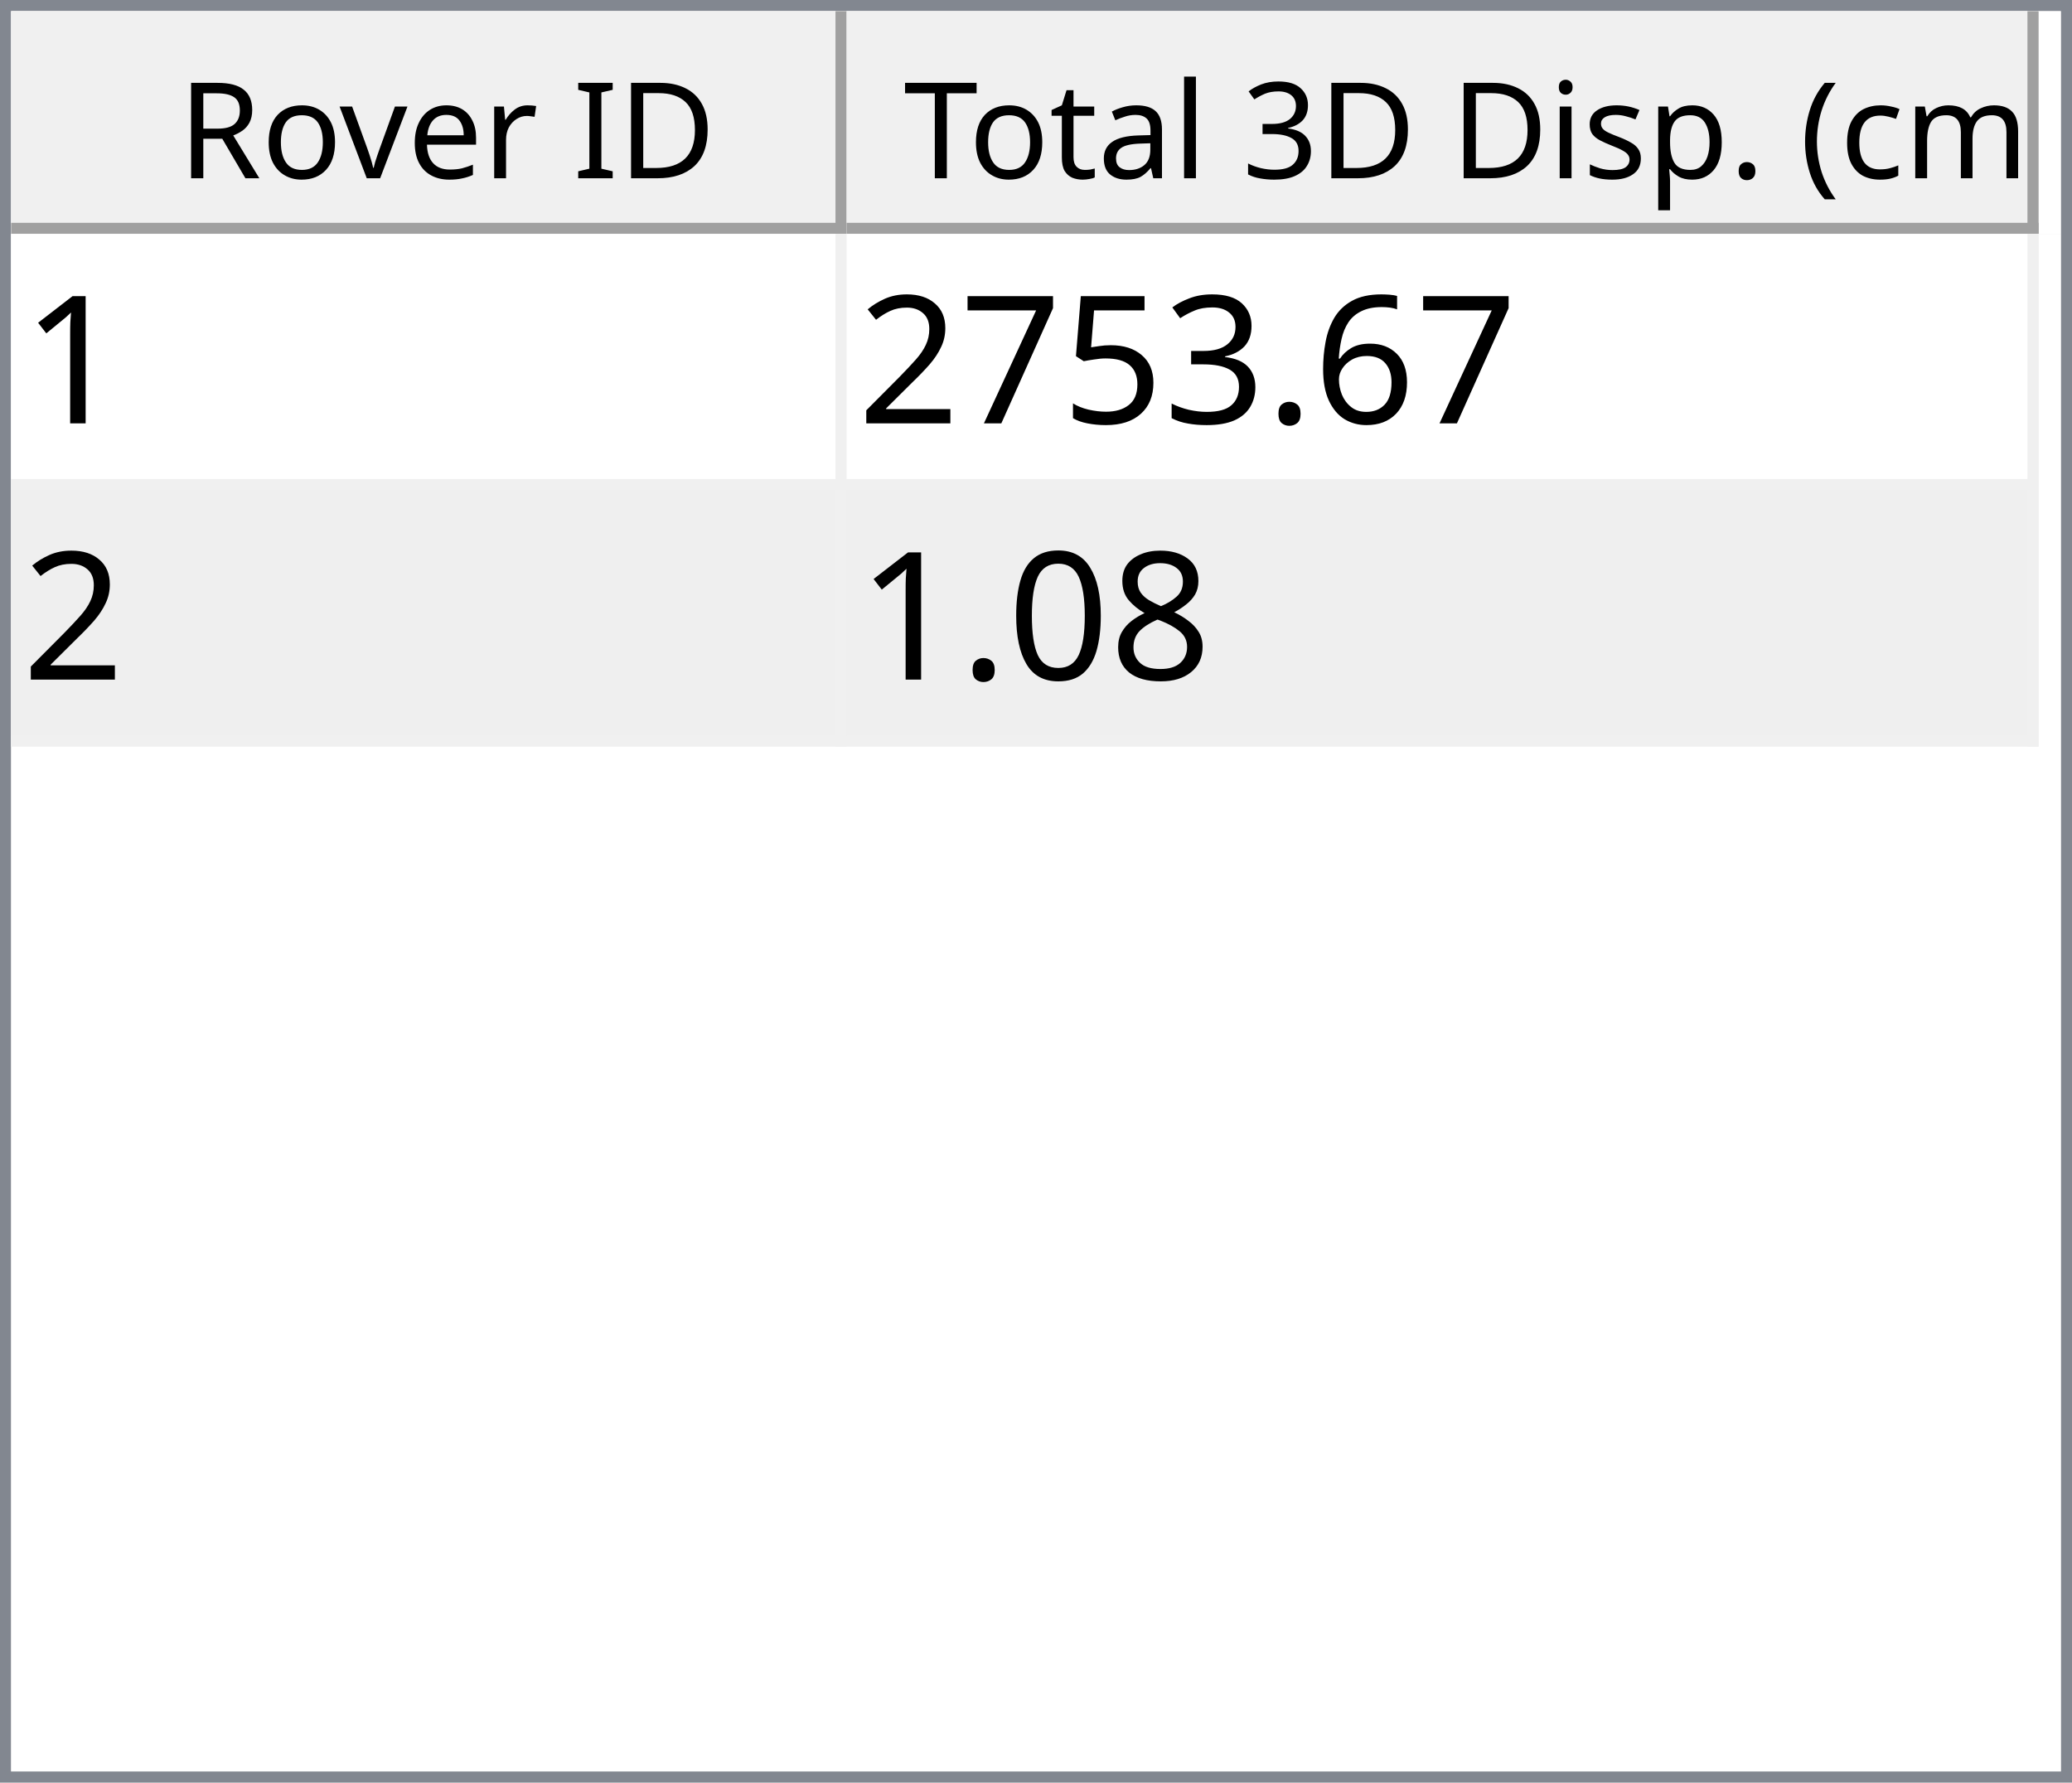
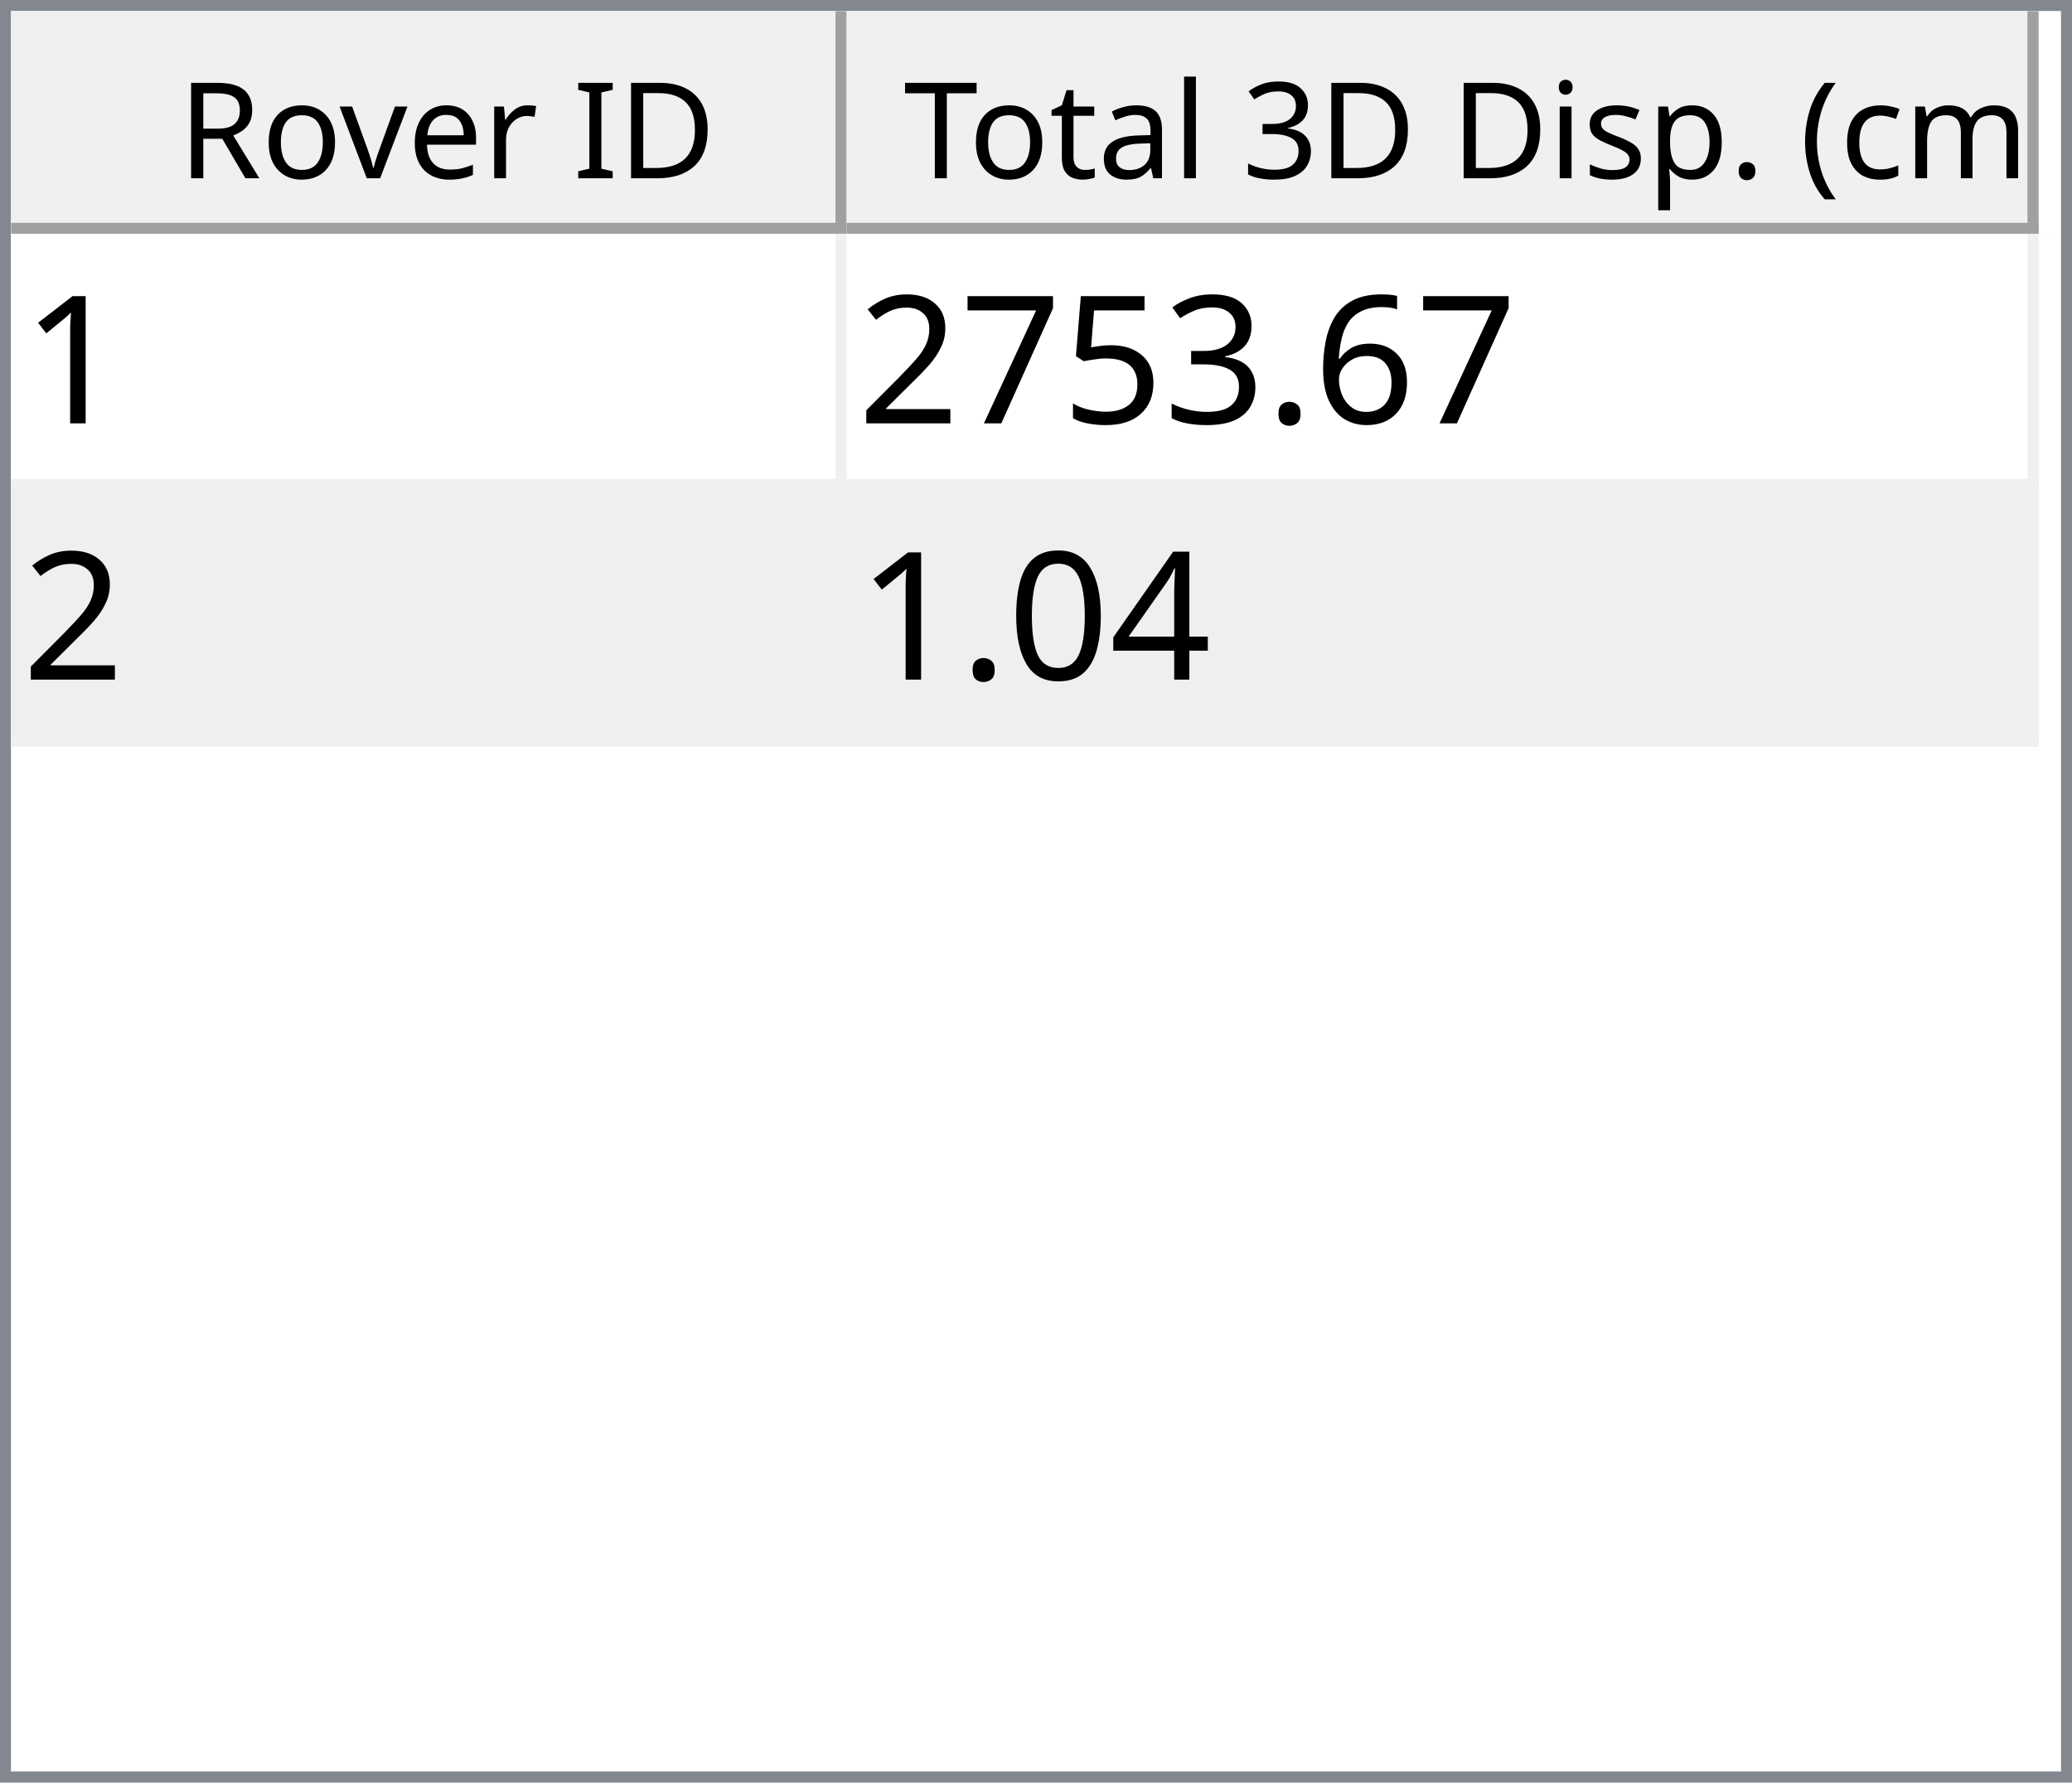
<svg xmlns="http://www.w3.org/2000/svg" style="fill-opacity:1; color-rendering:auto; color-interpolation:auto; text-rendering:auto; stroke:black; stroke-linecap:square; stroke-miterlimit:10; shape-rendering:auto; stroke-opacity:1; fill:black; stroke-dasharray:none; font-weight:normal; stroke-width:1; font-family:'Dialog'; font-style:normal; stroke-linejoin:miter; font-size:12px; stroke-dashoffset:0; image-rendering:auto;" width="186" height="160">
  <defs id="genericDefs" />
  <g>
    <defs id="defs1">
      <clipPath clipPathUnits="userSpaceOnUse" id="clipPath1">
        <path d="M0 0 L186 0 L186 160 L0 160 L0 0 Z" />
      </clipPath>
      <clipPath clipPathUnits="userSpaceOnUse" id="clipPath2">
        <path d="M0 0 L0 160 L186 160 L186 0 Z" />
      </clipPath>
      <clipPath clipPathUnits="userSpaceOnUse" id="clipPath3">
        <path d="M0 0 L0 20 L184 20 L184 0 Z" />
      </clipPath>
      <clipPath clipPathUnits="userSpaceOnUse" id="clipPath4">
        <path d="M0 0 L0 20 L75 20 L75 0 Z" />
      </clipPath>
      <clipPath clipPathUnits="userSpaceOnUse" id="clipPath5">
        <path d="M1 1 L1 19 L74 19 L74 1 Z" />
      </clipPath>
      <clipPath clipPathUnits="userSpaceOnUse" id="clipPath6">
        <path d="M0 0 L0 18 L73 18 L73 0 Z" />
      </clipPath>
      <clipPath clipPathUnits="userSpaceOnUse" id="clipPath7">
        <path d="M-0.5 -0.5 L-0.5 19.5 L74.5 19.5 L74.5 -0.5 Z" />
      </clipPath>
      <clipPath clipPathUnits="userSpaceOnUse" id="clipPath8">
        <path d="M0 0 L0 20 L107 20 L107 0 Z" />
      </clipPath>
      <clipPath clipPathUnits="userSpaceOnUse" id="clipPath9">
        <path d="M1 1 L1 19 L106 19 L106 1 Z" />
      </clipPath>
      <clipPath clipPathUnits="userSpaceOnUse" id="clipPath10">
        <path d="M0 0 L0 18 L105 18 L105 0 Z" />
      </clipPath>
      <clipPath clipPathUnits="userSpaceOnUse" id="clipPath11">
        <path d="M-0.5 -0.5 L-0.5 19.5 L106.5 19.5 L106.5 -0.5 Z" />
      </clipPath>
      <clipPath clipPathUnits="userSpaceOnUse" id="clipPath12">
        <path d="M0 0 L0 138 L184 138 L184 0 Z" />
      </clipPath>
      <clipPath clipPathUnits="userSpaceOnUse" id="clipPath13">
        <path d="M0 0 L0 46 L182 46 L182 0 Z" />
      </clipPath>
      <clipPath clipPathUnits="userSpaceOnUse" id="clipPath14">
        <path d="M-0.5 -0.5 L-0.5 45.5 L181.5 45.5 L181.5 -0.5 Z" />
      </clipPath>
      <clipPath clipPathUnits="userSpaceOnUse" id="clipPath15">
        <path d="M0 0 L0 22 L74 22 L74 0 Z" />
      </clipPath>
      <clipPath clipPathUnits="userSpaceOnUse" id="clipPath16">
        <path d="M0 0 L0 22 L106 22 L106 0 Z" />
      </clipPath>
      <font horiz-adv-x="64.551" id="font1">
        <font-face ascent="107.91" descent="25.098" units-per-em="100" style="font-style:normal; font-family:Segoe UI; font-weight:normal;" />
        <missing-glyph horiz-adv-x="64.551" d="M8.109 0 L8.109 68.266 L56.453 68.266 L56.453 0 L8.109 0 ZM15.328 7.234 L49.219 7.234 L49.219 61.031 L15.328 61.031 L15.328 7.234 Z" />
        <glyph unicode="D" horiz-adv-x="70.117" d="M9.188 0 L9.188 70.016 L28.516 70.016 Q65.531 70.016 65.531 35.891 Q65.531 19.672 55.25 9.836 Q44.969 0 27.734 0 L9.188 0 ZM17.391 62.594 L17.391 7.422 L27.828 7.422 Q41.609 7.422 49.273 14.797 Q56.938 22.172 56.938 35.688 Q56.938 62.594 28.328 62.594 L17.391 62.594 Z" />
        <glyph unicode="I" horiz-adv-x="26.611" d="M17.391 0 L9.188 0 L9.188 70.016 L17.391 70.016 L17.391 0 Z" />
        <glyph unicode=" " horiz-adv-x="27.393" d="" />
        <glyph unicode="r" horiz-adv-x="34.766" d="M34.188 41.891 Q32.078 43.5 28.125 43.5 Q23 43.5 19.555 38.672 Q16.109 33.844 16.109 25.484 L16.109 0 L8.109 0 L8.109 50 L16.109 50 L16.109 39.703 L16.312 39.703 Q18.016 44.969 21.531 47.922 Q25.047 50.875 29.391 50.875 Q32.516 50.875 34.188 50.203 L34.188 41.891 Z" />
        <glyph unicode="e" horiz-adv-x="52.295" d="M48.297 23 L12.984 23 Q13.188 14.656 17.484 10.109 Q21.781 5.562 29.297 5.562 Q37.75 5.562 44.828 11.141 L44.828 3.609 Q38.234 -1.172 27.391 -1.172 Q16.797 -1.172 10.742 5.641 Q4.688 12.453 4.688 24.812 Q4.688 36.469 11.305 43.82 Q17.922 51.172 27.734 51.172 Q37.547 51.172 42.922 44.828 Q48.297 38.484 48.297 27.203 L48.297 23 ZM40.094 29.781 Q40.047 36.719 36.75 40.578 Q33.453 44.438 27.594 44.438 Q21.922 44.438 17.969 40.383 Q14.016 36.328 13.094 29.781 L40.094 29.781 Z" />
        <glyph unicode="v" horiz-adv-x="47.9" d="M47.406 50 L27.484 0 L19.625 0 L0.688 50 L9.469 50 L22.172 13.672 Q23.578 9.672 23.922 6.688 L24.125 6.688 Q24.609 10.453 25.688 13.484 L38.969 50 L47.406 50 Z" />
        <glyph unicode="o" horiz-adv-x="58.594" d="M29 -1.172 Q17.922 -1.172 11.305 5.836 Q4.688 12.844 4.688 24.422 Q4.688 37.016 11.57 44.094 Q18.453 51.172 30.172 51.172 Q41.359 51.172 47.633 44.289 Q53.906 37.406 53.906 25.203 Q53.906 13.234 47.141 6.031 Q40.375 -1.172 29 -1.172 ZM29.594 44.438 Q21.875 44.438 17.383 39.188 Q12.891 33.938 12.891 24.703 Q12.891 15.828 17.43 10.695 Q21.969 5.562 29.594 5.562 Q37.359 5.562 41.531 10.594 Q45.703 15.625 45.703 24.906 Q45.703 34.281 41.531 39.359 Q37.359 44.438 29.594 44.438 Z" />
        <glyph unicode="R" horiz-adv-x="59.814" d="M59.375 0 L49.609 0 L37.891 19.625 Q36.281 22.359 34.766 24.289 Q33.25 26.219 31.664 27.438 Q30.078 28.656 28.25 29.219 Q26.422 29.781 24.125 29.781 L17.391 29.781 L17.391 0 L9.188 0 L9.188 70.016 L30.078 70.016 Q34.672 70.016 38.555 68.867 Q42.438 67.719 45.289 65.375 Q48.141 63.031 49.758 59.547 Q51.375 56.062 51.375 51.375 Q51.375 47.703 50.273 44.656 Q49.172 41.609 47.148 39.211 Q45.125 36.812 42.266 35.133 Q39.406 33.453 35.844 32.516 L35.844 32.328 Q37.594 31.547 38.891 30.547 Q40.188 29.547 41.359 28.18 Q42.531 26.812 43.68 25.078 Q44.828 23.344 46.234 21.047 L59.375 0 ZM17.391 62.594 L17.391 37.203 L28.516 37.203 Q31.594 37.203 34.203 38.133 Q36.812 39.062 38.719 40.797 Q40.625 42.531 41.703 45.047 Q42.781 47.562 42.781 50.688 Q42.781 56.297 39.141 59.445 Q35.5 62.594 28.609 62.594 L17.391 62.594 Z" />
        <glyph unicode=")" horiz-adv-x="30.176" d="M8.297 -15.922 L1.172 -15.922 Q16.406 2.344 16.406 26.812 Q16.406 51.469 1.078 70.016 L8.297 70.016 Q23.531 52.156 23.531 26.703 Q23.531 1.375 8.297 -15.922 Z" />
        <glyph unicode="m" horiz-adv-x="86.133" d="M79.109 0 L71.094 0 L71.094 28.719 Q71.094 37.016 68.531 40.727 Q65.969 44.438 59.906 44.438 Q54.781 44.438 51.195 39.75 Q47.609 35.062 47.609 28.516 L47.609 0 L39.594 0 L39.594 29.688 Q39.594 44.438 28.219 44.438 Q22.953 44.438 19.531 40.016 Q16.109 35.594 16.109 28.516 L16.109 0 L8.109 0 L8.109 50 L16.109 50 L16.109 42.094 L16.312 42.094 Q21.625 51.172 31.844 51.172 Q36.969 51.172 40.773 48.312 Q44.578 45.453 46 40.828 Q51.562 51.172 62.594 51.172 Q79.109 51.172 79.109 30.812 L79.109 0 Z" />
        <glyph unicode="c" horiz-adv-x="46.191" d="M42.188 2.297 Q36.422 -1.172 28.516 -1.172 Q17.828 -1.172 11.258 5.789 Q4.688 12.75 4.688 23.828 Q4.688 36.188 11.766 43.68 Q18.844 51.172 30.672 51.172 Q37.25 51.172 42.281 48.734 L42.281 40.531 Q36.719 44.438 30.375 44.438 Q22.703 44.438 17.797 38.945 Q12.891 33.453 12.891 24.516 Q12.891 15.719 17.508 10.641 Q22.125 5.562 29.891 5.562 Q36.422 5.562 42.188 9.906 L42.188 2.297 Z" />
        <glyph unicode="(" horiz-adv-x="30.176" d="M29.109 -15.922 L21.969 -15.922 Q6.844 1.375 6.844 26.703 Q6.844 52.156 21.969 70.016 L29.203 70.016 Q13.875 51.469 13.875 26.812 Q13.875 2.344 29.109 -15.922 Z" />
        <glyph unicode="." horiz-adv-x="21.68" d="M10.891 -1.078 Q8.641 -1.078 7.055 0.539 Q5.469 2.156 5.469 4.391 Q5.469 6.641 7.055 8.273 Q8.641 9.906 10.891 9.906 Q13.188 9.906 14.797 8.273 Q16.406 6.641 16.406 4.391 Q16.406 2.156 14.797 0.539 Q13.188 -1.078 10.891 -1.078 Z" />
        <glyph unicode="p" horiz-adv-x="58.789" d="M16.312 7.234 L16.109 7.234 L16.109 -23 L8.109 -23 L8.109 50 L16.109 50 L16.109 41.219 L16.312 41.219 Q22.219 51.172 33.594 51.172 Q43.266 51.172 48.688 44.461 Q54.109 37.75 54.109 26.469 Q54.109 13.922 48 6.375 Q41.891 -1.172 31.297 -1.172 Q21.578 -1.172 16.312 7.234 ZM16.109 27.391 L16.109 20.406 Q16.109 14.203 20.141 9.883 Q24.172 5.562 30.375 5.562 Q37.641 5.562 41.773 11.133 Q45.906 16.703 45.906 26.609 Q45.906 34.969 42.047 39.703 Q38.188 44.438 31.594 44.438 Q24.609 44.438 20.359 39.578 Q16.109 34.719 16.109 27.391 Z" />
        <glyph unicode="s" horiz-adv-x="42.432" d="M5.078 1.812 L5.078 10.406 Q11.625 5.562 19.484 5.562 Q30.031 5.562 30.031 12.594 Q30.031 14.594 29.125 15.992 Q28.219 17.391 26.68 18.461 Q25.141 19.531 23.07 20.383 Q21 21.234 18.609 22.172 Q15.281 23.484 12.766 24.828 Q10.25 26.172 8.57 27.859 Q6.891 29.547 6.031 31.695 Q5.172 33.844 5.172 36.719 Q5.172 40.234 6.789 42.945 Q8.406 45.656 11.086 47.484 Q13.766 49.312 17.211 50.242 Q20.656 51.172 24.312 51.172 Q30.812 51.172 35.938 48.922 L35.938 40.828 Q30.422 44.438 23.25 44.438 Q21 44.438 19.195 43.922 Q17.391 43.406 16.094 42.477 Q14.797 41.547 14.086 40.258 Q13.375 38.969 13.375 37.406 Q13.375 35.453 14.086 34.133 Q14.797 32.812 16.164 31.789 Q17.531 30.766 19.484 29.938 Q21.438 29.109 23.922 28.125 Q27.25 26.859 29.883 25.516 Q32.516 24.172 34.375 22.484 Q36.234 20.797 37.234 18.602 Q38.234 16.406 38.234 13.375 Q38.234 9.672 36.602 6.938 Q34.969 4.203 32.234 2.398 Q29.5 0.594 25.93 -0.289 Q22.359 -1.172 18.453 -1.172 Q10.75 -1.172 5.078 1.812 Z" />
        <glyph unicode="i" horiz-adv-x="24.219" d="M12.203 62.703 Q10.062 62.703 8.547 64.164 Q7.031 65.625 7.031 67.875 Q7.031 70.125 8.547 71.609 Q10.062 73.094 12.203 73.094 Q14.406 73.094 15.945 71.609 Q17.484 70.125 17.484 67.875 Q17.484 65.719 15.945 64.211 Q14.406 62.703 12.203 62.703 ZM16.109 0 L8.109 0 L8.109 50 L16.109 50 L16.109 0 Z" />
        <glyph unicode="3" horiz-adv-x="53.906" d="M46.531 19.828 Q46.531 15.094 44.75 11.211 Q42.969 7.328 39.719 4.57 Q36.469 1.812 31.93 0.297 Q27.391 -1.219 21.922 -1.219 Q11.922 -1.219 6 2.594 L6 11.188 Q13.094 5.609 22.219 5.609 Q25.875 5.609 28.828 6.539 Q31.781 7.469 33.906 9.227 Q36.031 10.984 37.18 13.477 Q38.328 15.969 38.328 19.094 Q38.328 32.812 18.797 32.812 L12.984 32.812 L12.984 39.594 L18.5 39.594 Q35.797 39.594 35.797 52.484 Q35.797 64.406 22.609 64.406 Q15.188 64.406 8.688 59.422 L8.688 67.188 Q15.375 71.188 24.609 71.188 Q29 71.188 32.57 69.969 Q36.141 68.75 38.68 66.555 Q41.219 64.359 42.609 61.281 Q44 58.203 44 54.5 Q44 40.672 30.031 36.719 L30.031 36.531 Q33.594 36.141 36.625 34.797 Q39.656 33.453 41.852 31.305 Q44.047 29.156 45.289 26.25 Q46.531 23.344 46.531 19.828 Z" />
        <glyph unicode="l" horiz-adv-x="24.219" d="M16.109 0 L8.109 0 L8.109 74.031 L16.109 74.031 L16.109 0 Z" />
        <glyph unicode="a" horiz-adv-x="50.879" d="M43.891 0 L35.891 0 L35.891 7.812 L35.688 7.812 Q30.469 -1.172 20.312 -1.172 Q12.844 -1.172 8.617 2.781 Q4.391 6.734 4.391 13.281 Q4.391 27.297 20.906 29.594 L35.891 31.688 Q35.891 44.438 25.594 44.438 Q16.547 44.438 9.281 38.281 L9.281 46.484 Q16.656 51.172 26.266 51.172 Q43.891 51.172 43.891 32.516 L43.891 0 ZM35.891 25.297 L23.828 23.641 Q18.266 22.859 15.43 20.875 Q12.594 18.891 12.594 13.875 Q12.594 10.203 15.211 7.883 Q17.828 5.562 22.172 5.562 Q28.125 5.562 32.008 9.742 Q35.891 13.922 35.891 20.312 L35.891 25.297 Z" />
        <glyph unicode="t" horiz-adv-x="33.887" d="M31.297 0.484 Q28.469 -1.078 23.828 -1.078 Q10.688 -1.078 10.688 13.578 L10.688 43.172 L2.094 43.172 L2.094 50 L10.688 50 L10.688 62.203 L18.703 64.797 L18.703 50 L31.297 50 L31.297 43.172 L18.703 43.172 L18.703 14.984 Q18.703 9.969 20.414 7.82 Q22.125 5.672 26.078 5.672 Q29.109 5.672 31.297 7.328 L31.297 0.484 Z" />
        <glyph unicode="T" horiz-adv-x="52.393" d="M50.594 62.594 L30.375 62.594 L30.375 0 L22.172 0 L22.172 62.594 L2 62.594 L2 70.016 L50.594 70.016 L50.594 62.594 Z" />
      </font>
      <font horiz-adv-x="75.0" id="font2">
        <font-face ascent="100.537" descent="21.973" units-per-em="100" style="font-style:normal; font-family:sans-serif; font-weight:normal;" />
        <missing-glyph horiz-adv-x="75.0" d="M12.5 0 L12.5 62.5 L62.5 62.5 L62.5 0 L12.5 0 ZM14.062 1.562 L60.938 1.562 L60.938 60.938 L14.062 60.938 L14.062 1.562 Z" />
        <glyph unicode="1" horiz-adv-x="55.615" d="M37.25 0 L28.469 0 L28.469 56 Q25.297 52.984 20.141 49.953 Q14.984 46.922 10.891 45.406 L10.891 53.906 Q18.266 57.375 23.781 62.305 Q29.297 67.234 31.594 71.875 L37.25 71.875 L37.25 0 Z" />
        <glyph unicode="6" horiz-adv-x="55.615" d="M49.75 54.047 L41.016 53.375 Q39.844 58.547 37.703 60.891 Q34.125 64.656 28.906 64.656 Q24.703 64.656 21.531 62.312 Q17.391 59.281 14.992 53.469 Q12.594 47.656 12.5 36.922 Q15.672 41.75 20.266 44.094 Q24.859 46.438 29.891 46.438 Q38.672 46.438 44.852 39.969 Q51.031 33.5 51.031 23.25 Q51.031 16.5 48.125 10.719 Q45.219 4.938 40.141 1.859 Q35.062 -1.219 28.609 -1.219 Q17.625 -1.219 10.695 6.859 Q3.766 14.938 3.766 33.5 Q3.766 54.25 11.422 63.672 Q18.109 71.875 29.438 71.875 Q37.891 71.875 43.289 67.141 Q48.688 62.406 49.75 54.047 ZM13.875 23.188 Q13.875 18.656 15.797 14.508 Q17.719 10.359 21.188 8.18 Q24.656 6 28.469 6 Q34.031 6 38.039 10.492 Q42.047 14.984 42.047 22.703 Q42.047 30.125 38.086 34.398 Q34.125 38.672 28.125 38.672 Q22.172 38.672 18.023 34.398 Q13.875 30.125 13.875 23.188 Z" />
        <glyph unicode="." horiz-adv-x="27.783" d="M9.078 0 L9.078 10.016 L19.094 10.016 L19.094 0 L9.078 0 Z" />
        <glyph unicode="3" horiz-adv-x="55.615" d="M4.203 18.891 L12.984 20.062 Q14.5 12.594 18.141 9.297 Q21.781 6 27 6 Q33.203 6 37.477 10.297 Q41.75 14.594 41.75 20.953 Q41.75 27 37.797 30.93 Q33.844 34.859 27.734 34.859 Q25.25 34.859 21.531 33.891 L22.516 41.609 Q23.391 41.5 23.922 41.5 Q29.547 41.5 34.039 44.43 Q38.531 47.359 38.531 53.469 Q38.531 58.297 35.258 61.477 Q31.984 64.656 26.812 64.656 Q21.688 64.656 18.266 61.43 Q14.844 58.203 13.875 51.766 L5.078 53.328 Q6.688 62.156 12.398 67.016 Q18.109 71.875 26.609 71.875 Q32.469 71.875 37.398 69.359 Q42.328 66.844 44.945 62.5 Q47.562 58.156 47.562 53.266 Q47.562 48.641 45.07 44.828 Q42.578 41.016 37.703 38.766 Q44.047 37.312 47.562 32.695 Q51.078 28.078 51.078 21.141 Q51.078 11.766 44.242 5.25 Q37.406 -1.266 26.953 -1.266 Q17.531 -1.266 11.305 4.352 Q5.078 9.969 4.203 18.891 Z" />
        <glyph unicode="5" horiz-adv-x="55.615" d="M4.156 18.75 L13.375 19.531 Q14.406 12.797 18.141 9.398 Q21.875 6 27.156 6 Q33.5 6 37.891 10.789 Q42.281 15.578 42.281 23.484 Q42.281 31 38.062 35.352 Q33.844 39.703 27 39.703 Q22.75 39.703 19.336 37.773 Q15.922 35.844 13.969 32.766 L5.719 33.844 L12.641 70.609 L48.25 70.609 L48.25 62.203 L19.672 62.203 L15.828 42.969 Q22.266 47.469 29.344 47.469 Q38.719 47.469 45.164 40.969 Q51.609 34.469 51.609 24.266 Q51.609 14.547 45.953 7.469 Q39.062 -1.219 27.156 -1.219 Q17.391 -1.219 11.211 4.25 Q5.031 9.719 4.156 18.75 Z" />
        <glyph unicode="7" horiz-adv-x="55.615" d="M4.734 62.203 L4.734 70.656 L51.078 70.656 L51.078 63.812 Q44.234 56.547 37.523 44.484 Q30.812 32.422 27.156 19.672 Q24.516 10.688 23.781 0 L14.75 0 Q14.891 8.453 18.062 20.414 Q21.234 32.375 27.172 43.484 Q33.109 54.594 39.797 62.203 L4.734 62.203 Z" />
        <glyph unicode="2" horiz-adv-x="55.615" d="M50.344 8.453 L50.344 0 L3.031 0 Q2.938 3.172 4.047 6.109 Q5.859 10.938 9.836 15.625 Q13.812 20.312 21.344 26.469 Q33.016 36.031 37.117 41.625 Q41.219 47.219 41.219 52.203 Q41.219 57.422 37.477 61.008 Q33.734 64.594 27.734 64.594 Q21.391 64.594 17.578 60.789 Q13.766 56.984 13.719 50.25 L4.688 51.172 Q5.609 61.281 11.664 66.578 Q17.719 71.875 27.938 71.875 Q38.234 71.875 44.242 66.164 Q50.25 60.453 50.25 52 Q50.25 47.703 48.492 43.555 Q46.734 39.406 42.656 34.812 Q38.578 30.219 29.109 22.219 Q21.188 15.578 18.945 13.211 Q16.703 10.844 15.234 8.453 L50.344 8.453 Z" />
-         <glyph unicode="8" horiz-adv-x="55.615" d="M17.672 38.812 Q12.203 40.828 9.57 44.539 Q6.938 48.25 6.938 53.422 Q6.938 61.234 12.555 66.555 Q18.172 71.875 27.484 71.875 Q36.859 71.875 42.578 66.43 Q48.297 60.984 48.297 53.172 Q48.297 48.188 45.68 44.508 Q43.062 40.828 37.75 38.812 Q44.344 36.672 47.781 31.883 Q51.219 27.094 51.219 20.453 Q51.219 11.281 44.727 5.031 Q38.234 -1.219 27.641 -1.219 Q17.047 -1.219 10.547 5.055 Q4.047 11.328 4.047 20.703 Q4.047 27.688 7.594 32.398 Q11.141 37.109 17.672 38.812 ZM15.922 53.719 Q15.922 48.641 19.195 45.414 Q22.469 42.188 27.688 42.188 Q32.766 42.188 36.016 45.383 Q39.266 48.578 39.266 53.219 Q39.266 58.062 35.914 61.359 Q32.562 64.656 27.594 64.656 Q22.562 64.656 19.242 61.43 Q15.922 58.203 15.922 53.719 ZM13.094 20.656 Q13.094 16.891 14.875 13.375 Q16.656 9.859 20.172 7.93 Q23.688 6 27.734 6 Q34.031 6 38.133 10.055 Q42.234 14.109 42.234 20.359 Q42.234 26.703 38.016 30.859 Q33.797 35.016 27.438 35.016 Q21.234 35.016 17.164 30.914 Q13.094 26.812 13.094 20.656 Z" />
+         <glyph unicode="4" horiz-adv-x="55.615" d="M32.328 0 L32.328 17.141 L1.266 17.141 L1.266 25.203 L33.938 71.578 L41.109 71.578 L41.109 25.203 L50.781 25.203 L50.781 17.141 L41.109 17.141 L41.109 0 L32.328 0 ZM32.328 25.203 L32.328 57.469 L9.906 25.203 L32.328 25.203 Z" />
        <glyph unicode="0" horiz-adv-x="55.615" d="M4.156 35.297 Q4.156 48 6.766 55.742 Q9.375 63.484 14.523 67.68 Q19.672 71.875 27.484 71.875 Q33.25 71.875 37.594 69.555 Q41.938 67.234 44.773 62.867 Q47.609 58.5 49.219 52.227 Q50.828 45.953 50.828 35.297 Q50.828 22.703 48.242 14.969 Q45.656 7.234 40.508 3.008 Q35.359 -1.219 27.484 -1.219 Q17.141 -1.219 11.234 6.203 Q4.156 15.141 4.156 35.297 ZM13.188 35.297 Q13.188 17.672 17.312 11.836 Q21.438 6 27.484 6 Q33.547 6 37.672 11.859 Q41.797 17.719 41.797 35.297 Q41.797 52.984 37.672 58.789 Q33.547 64.594 27.391 64.594 Q21.344 64.594 17.719 59.469 Q13.188 52.938 13.188 35.297 Z" />
      </font>
    </defs>
    <g style="fill:white; stroke:white;">
      <rect x="0" y="0" width="186" style="clip-path:url(#clipPath1); stroke:none;" height="160" />
    </g>
    <g style="fill:white; text-rendering:optimizeSpeed; color-rendering:optimizeSpeed; image-rendering:optimizeSpeed; shape-rendering:crispEdges; stroke:white; color-interpolation:sRGB;">
      <rect x="0" width="186" height="160" y="0" style="stroke:none;" />
      <path style="stroke:none;" d="M0 160 L186 160 L186 0 L0 0 Z" />
    </g>
    <g style="fill:rgb(240,240,240); font-family:'Segoe UI'; stroke:rgb(240,240,240);">
      <rect x="0" y="0" width="186" style="clip-path:url(#clipPath2); stroke:none;" height="160" />
    </g>
    <g style="fill:rgb(130,135,144); font-family:'Segoe UI'; stroke:rgb(130,135,144);">
      <path d="M0 0 L186 0 L186 160 L0 160 L0 0 ZM1 1 L185 1 L185 159 L1 159 L1 1 Z" style="fill-rule:evenodd; clip-path:url(#clipPath2); stroke:none;" />
    </g>
    <g style="fill:white; font-family:'Segoe UI'; stroke:white;" transform="translate(1,1)">
      <rect x="0" y="0" width="184" style="clip-path:url(#clipPath3); stroke:none;" height="20" />
    </g>
    <g style="fill:rgb(240,240,240); font-family:'Segoe UI'; stroke:rgb(240,240,240);" transform="translate(1,1)">
      <rect x="0" y="0" width="75" style="clip-path:url(#clipPath4); stroke:none;" height="20" />
    </g>
    <g style="font-family:'Segoe UI';" transform="translate(2,2)">
      <text x="14" xml:space="preserve" y="14" style="clip-path:url(#clipPath6); stroke:none;">Rover ID</text>
    </g>
    <g style="fill:rgb(160,160,160); font-family:'Segoe UI'; stroke:rgb(160,160,160); stroke-linejoin:bevel;" transform="translate(1.5,1.5)">
      <line x1="74" x2="74" y1="0" style="fill:none; clip-path:url(#clipPath7);" y2="19" />
    </g>
    <g style="fill:rgb(160,160,160); font-family:'Segoe UI'; stroke:rgb(160,160,160); stroke-linejoin:bevel;" transform="matrix(1,0,0,1,1,1) translate(0.5,0.5)">
      <line x1="0" x2="74" y1="19" style="fill:none; clip-path:url(#clipPath7);" y2="19" />
    </g>
    <g style="fill:rgb(240,240,240); font-family:'Segoe UI'; stroke:rgb(240,240,240);" transform="translate(76,1)">
      <rect x="0" y="0" width="107" style="clip-path:url(#clipPath8); stroke:none;" height="20" />
    </g>
    <g style="font-family:'Segoe UI';" transform="translate(77,2)">
      <text x="1" xml:space="preserve" y="14" style="clip-path:url(#clipPath10); stroke:none;"> Total 3D Disp. (cm)</text>
    </g>
    <g style="fill:rgb(160,160,160); font-family:'Segoe UI'; stroke:rgb(160,160,160); stroke-linejoin:bevel;" transform="translate(76.5,1.5)">
      <line x1="106" x2="106" y1="0" style="fill:none; clip-path:url(#clipPath11);" y2="19" />
    </g>
    <g style="fill:rgb(160,160,160); font-family:'Segoe UI'; stroke:rgb(160,160,160); stroke-linejoin:bevel;" transform="matrix(1,0,0,1,76,1) translate(0.5,0.5)">
      <line x1="0" x2="106" y1="19" style="fill:none; clip-path:url(#clipPath11);" y2="19" />
    </g>
    <g style="fill:white; font-family:'Segoe UI'; stroke:white;" transform="translate(1,21)">
      <rect x="0" y="0" width="184" style="clip-path:url(#clipPath12); stroke:none;" height="138" />
    </g>
    <g style="fill:rgb(240,240,240); font-size:16px; font-family:sans-serif; stroke:rgb(240,240,240);" transform="translate(1,21)">
      <rect x="0" y="0" width="182" style="clip-path:url(#clipPath13); stroke:none;" height="46" />
      <line transform="translate(0.5,0.5)" x1="0" x2="181" y1="22" style="clip-path:url(#clipPath14); fill:none; stroke-linejoin:bevel;" y2="22" />
    </g>
    <g transform="matrix(1,0,0,1,1,21) translate(0.5,0.5)" style="fill:rgb(240,240,240); font-size:16px; font-family:sans-serif; stroke:rgb(240,240,240); stroke-linejoin:bevel;">
      <line x1="0" x2="181" y1="45" style="fill:none; clip-path:url(#clipPath14);" y2="45" />
    </g>
    <g transform="matrix(1,0,0,1,1,21) translate(0.5,0.5)" style="fill:rgb(240,240,240); font-size:16px; font-family:sans-serif; stroke:rgb(240,240,240); stroke-linejoin:bevel;">
      <line x1="74" x2="74" y1="0" style="fill:none; clip-path:url(#clipPath14);" y2="45" />
    </g>
    <g transform="matrix(1,0,0,1,1,21) translate(0.5,0.5)" style="fill:rgb(240,240,240); font-size:16px; font-family:sans-serif; stroke:rgb(240,240,240); stroke-linejoin:bevel;">
      <line x1="181" x2="181" y1="0" style="fill:none; clip-path:url(#clipPath14);" y2="45" />
    </g>
    <g style="fill:white; font-size:16px; font-family:sans-serif; stroke:white;" transform="matrix(1,0,0,1,1,21)">
      <rect x="0" y="0" width="74" style="clip-path:url(#clipPath15); stroke:none;" height="22" />
      <text x="1" y="17" style="fill:black; clip-path:url(#clipPath15); stroke:none;" xml:space="preserve">1</text>
    </g>
    <g style="fill:white; font-size:16px; font-family:sans-serif; stroke:white;" transform="matrix(1,0,0,1,1,21) translate(75,0)">
      <rect x="0" y="0" width="106" style="clip-path:url(#clipPath16); stroke:none;" height="22" />
      <text x="1" y="17" style="fill:black; clip-path:url(#clipPath16); stroke:none;" xml:space="preserve">2753.67</text>
    </g>
    <g style="fill:rgb(239,239,239); font-size:16px; font-family:sans-serif; stroke:rgb(239,239,239);" transform="matrix(1,0,0,1,1,21) translate(0,23)">
      <rect x="0" y="0" width="74" style="clip-path:url(#clipPath15); stroke:none;" height="22" />
      <text x="1" y="17" style="fill:black; clip-path:url(#clipPath15); stroke:none;" xml:space="preserve">2</text>
    </g>
    <g style="fill:rgb(239,239,239); font-size:16px; font-family:sans-serif; stroke:rgb(239,239,239);" transform="matrix(1,0,0,1,1,21) translate(75,23)">
      <rect x="0" y="0" width="106" style="clip-path:url(#clipPath16); stroke:none;" height="22" />
-       <text x="1" y="17" style="fill:black; clip-path:url(#clipPath16); stroke:none;" xml:space="preserve">1.08</text>
+       <text x="1" y="17" style="fill:black; clip-path:url(#clipPath16); stroke:none;" xml:space="preserve">1.04</text>
    </g>
  </g>
</svg>
